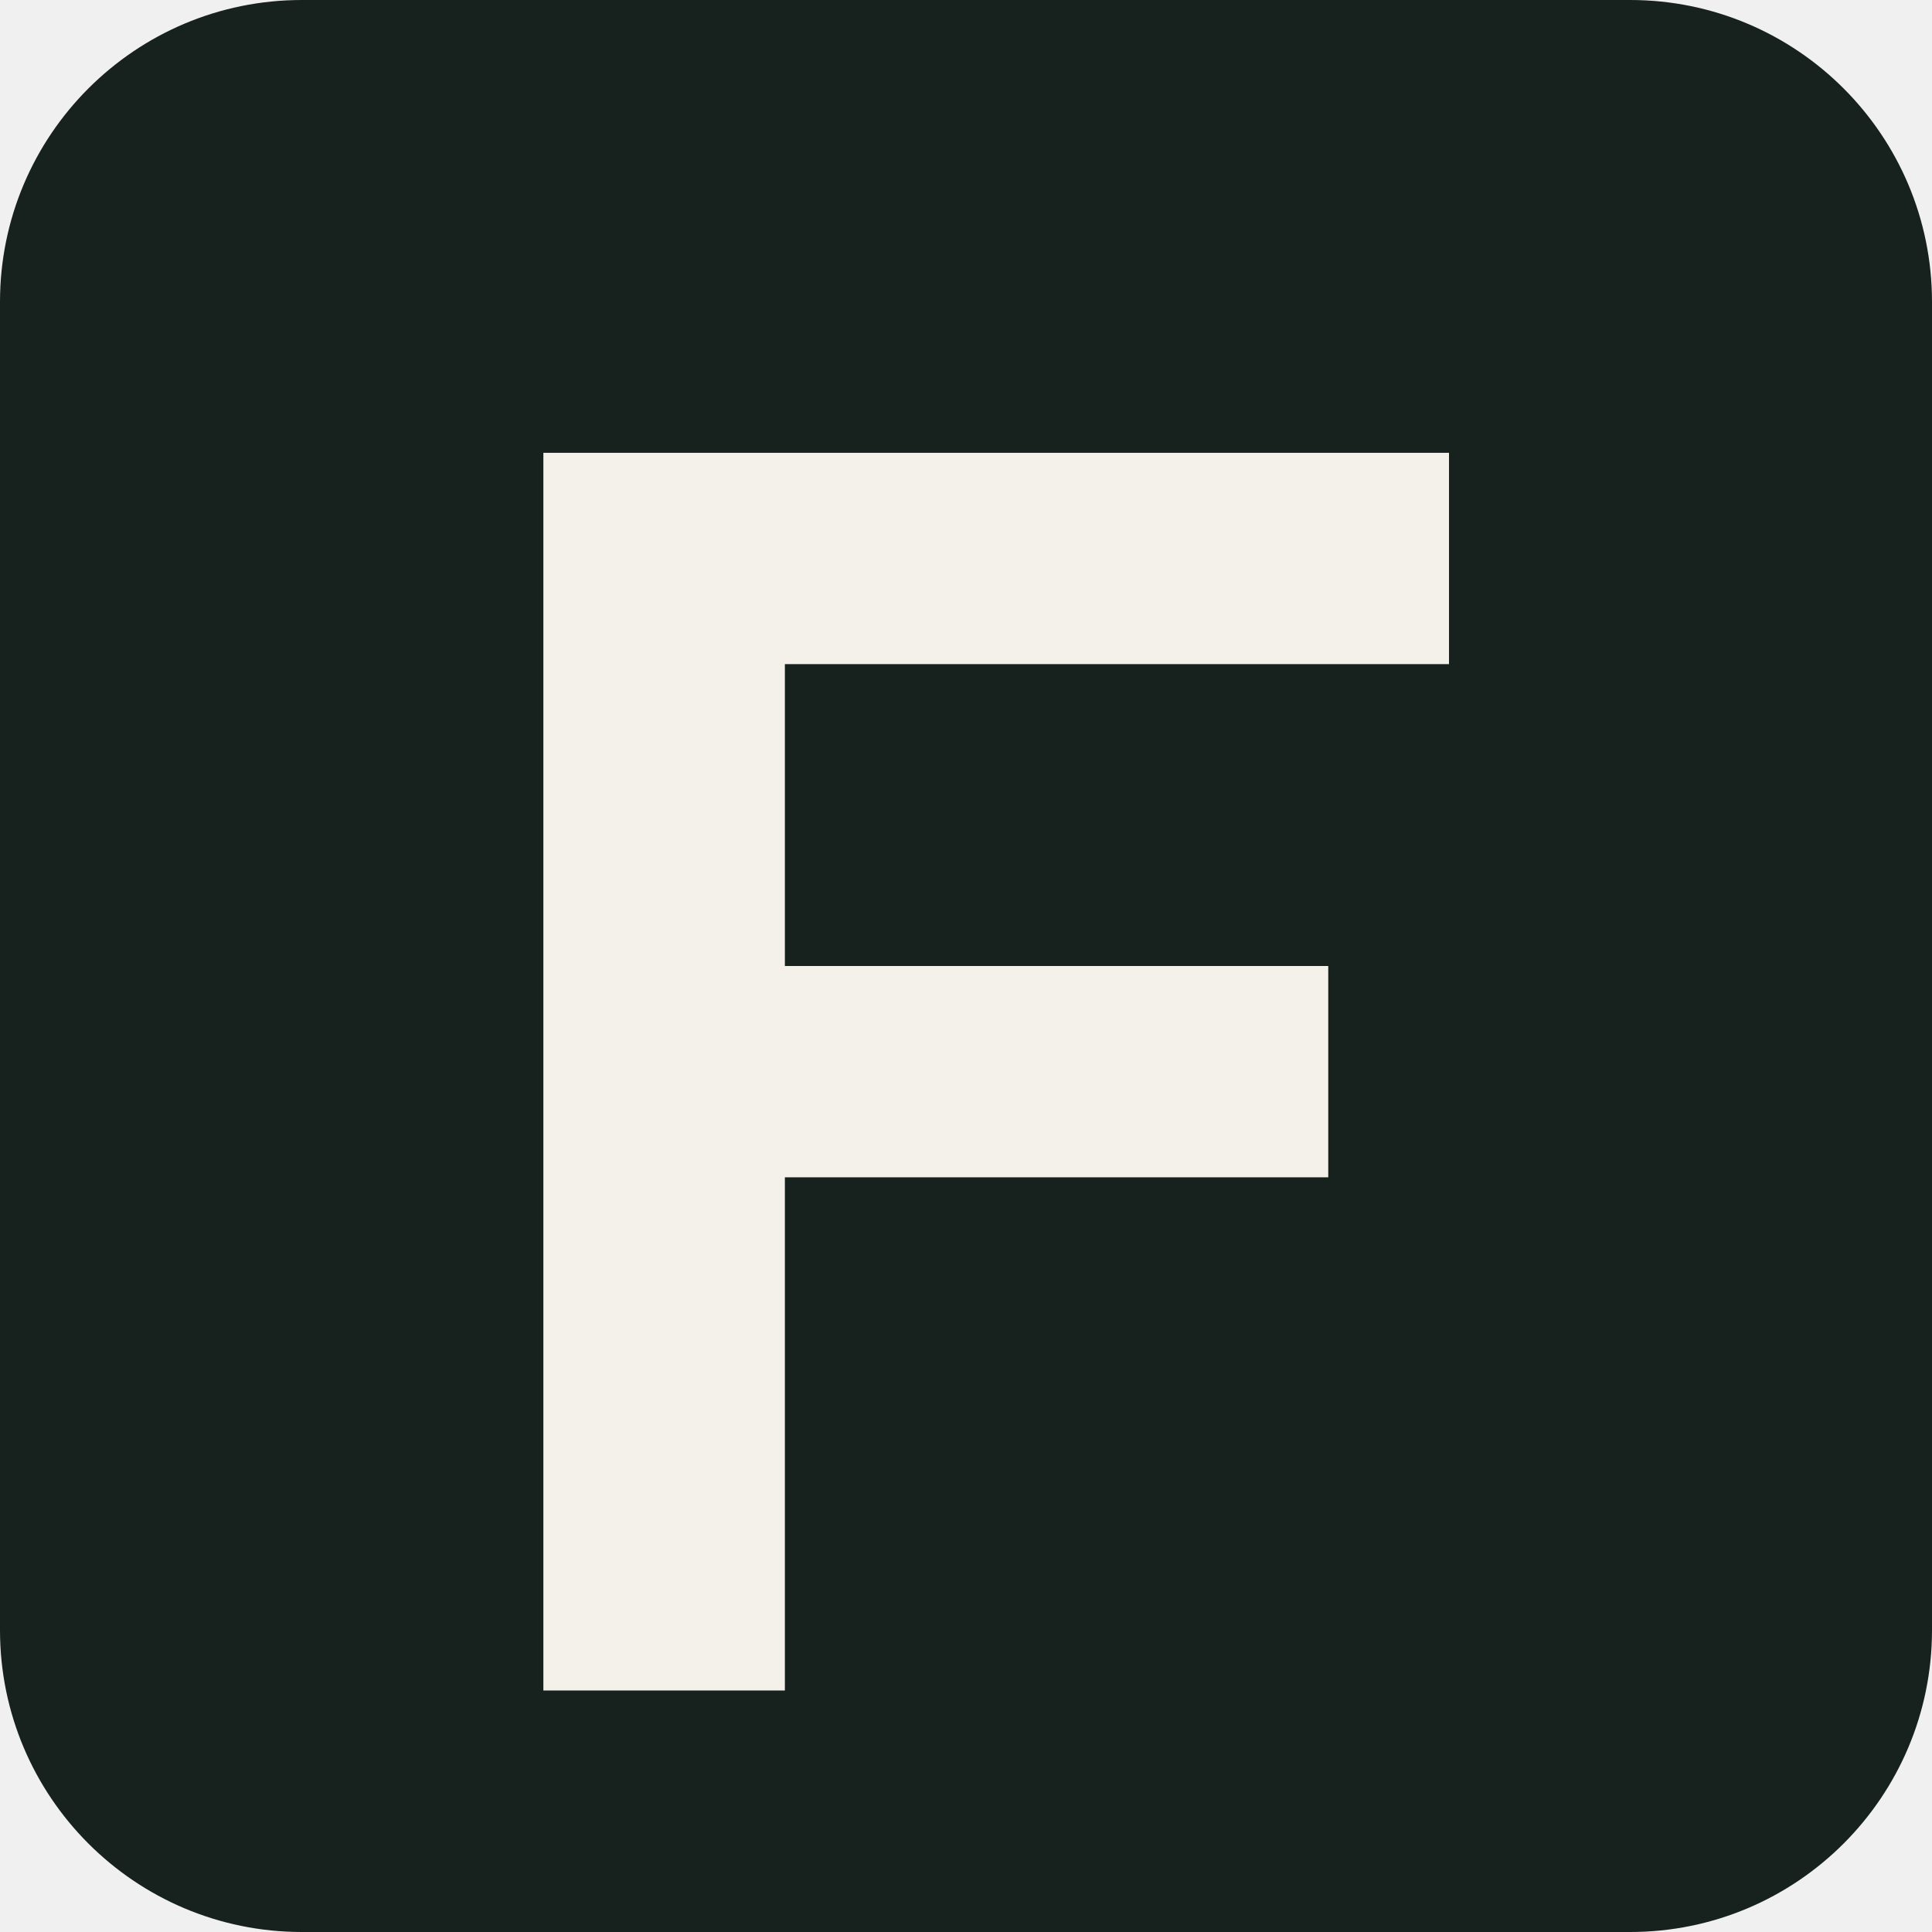
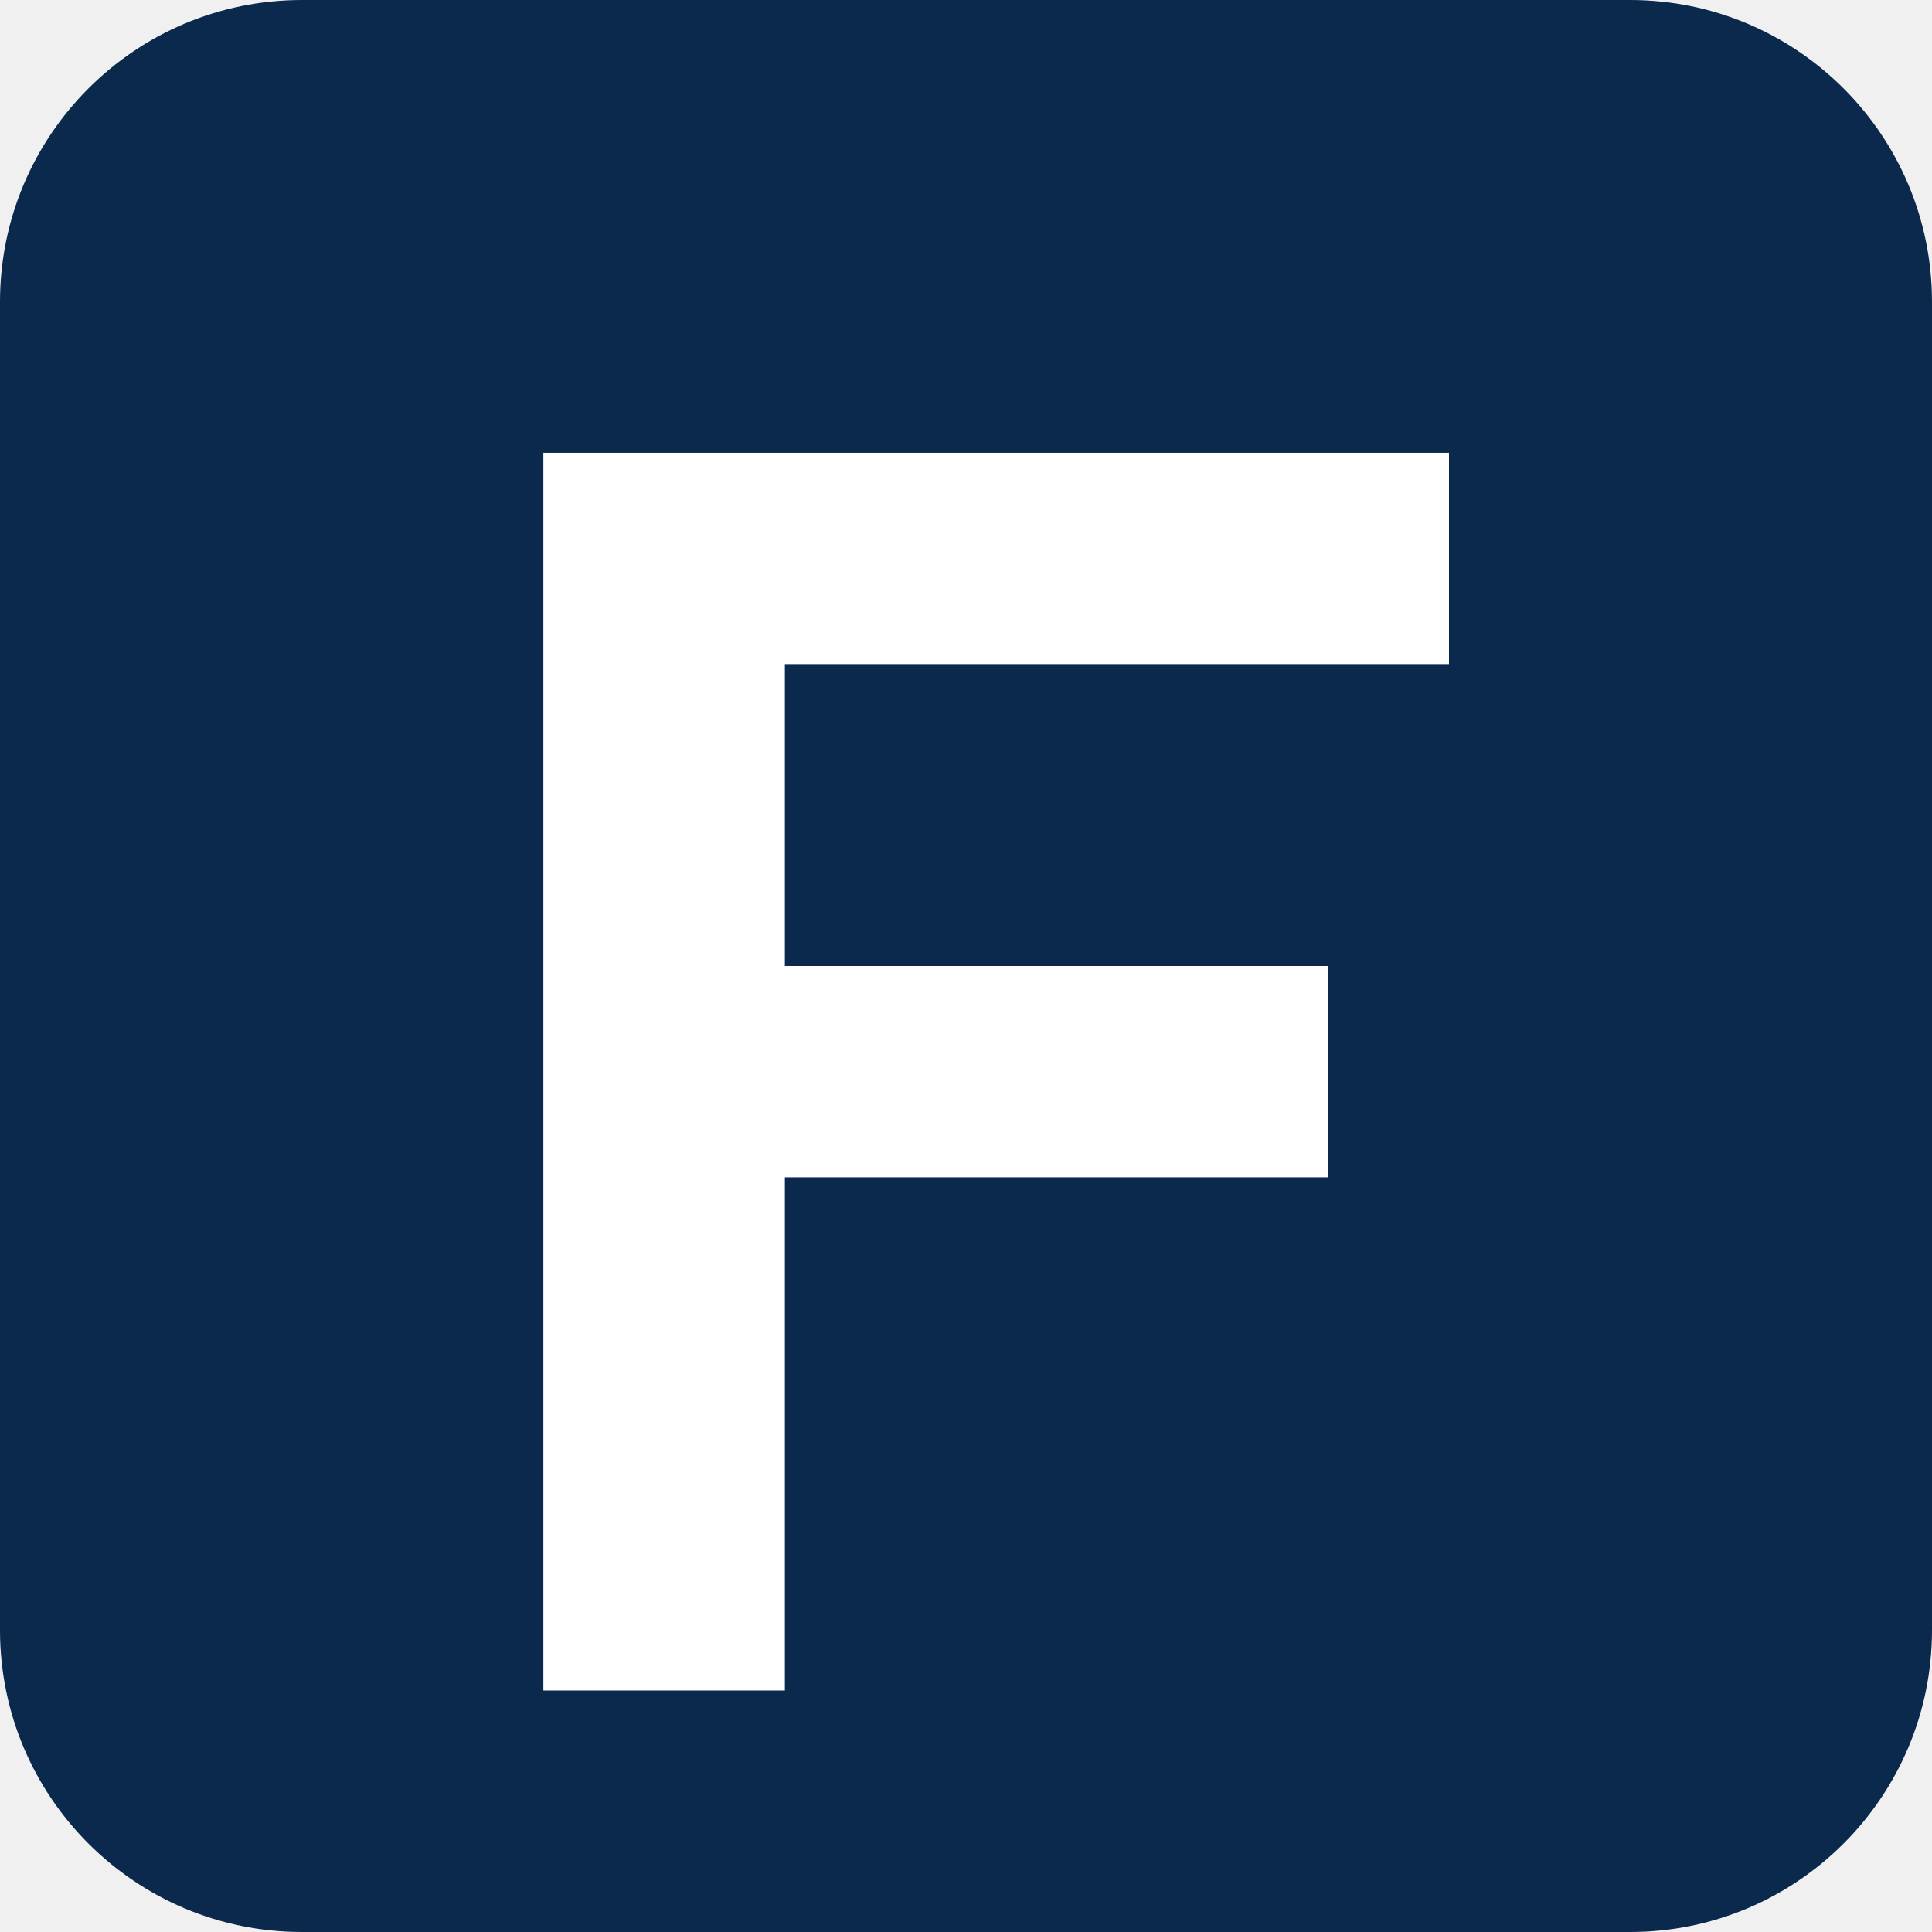
<svg xmlns="http://www.w3.org/2000/svg" viewBox="0 0 64 64">
-   <rect width="64" height="64" rx="10" fill="#17221e" />
-   <path d="M18 15h30v7H26v10h18v7H26v17h-8z" fill="#f4f1eb" />
+   <rect width="64" height="64" rx="10" fill="#0b294d" />
+   <path d="M18 15h30v7H26v10h18v7H26v17h-8z" fill="#ffffff" />
</svg>
